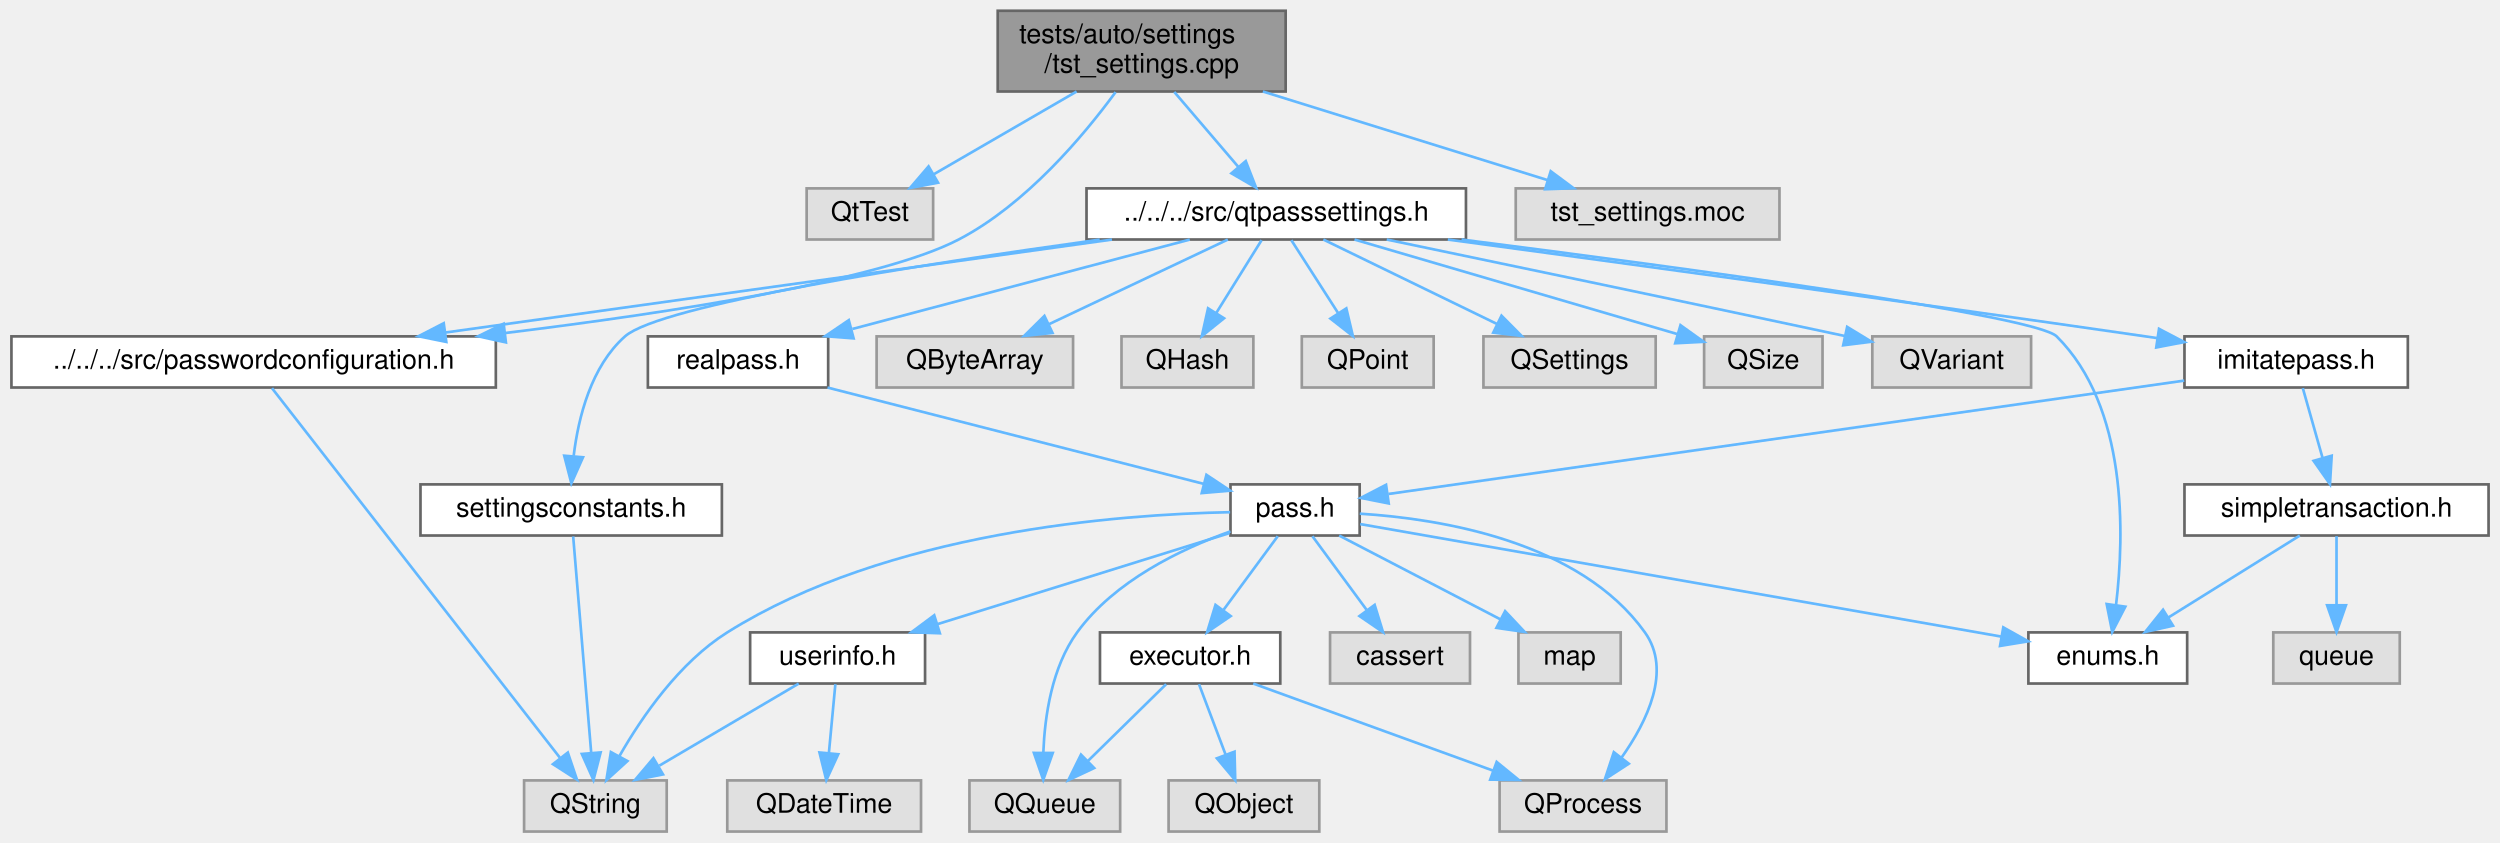
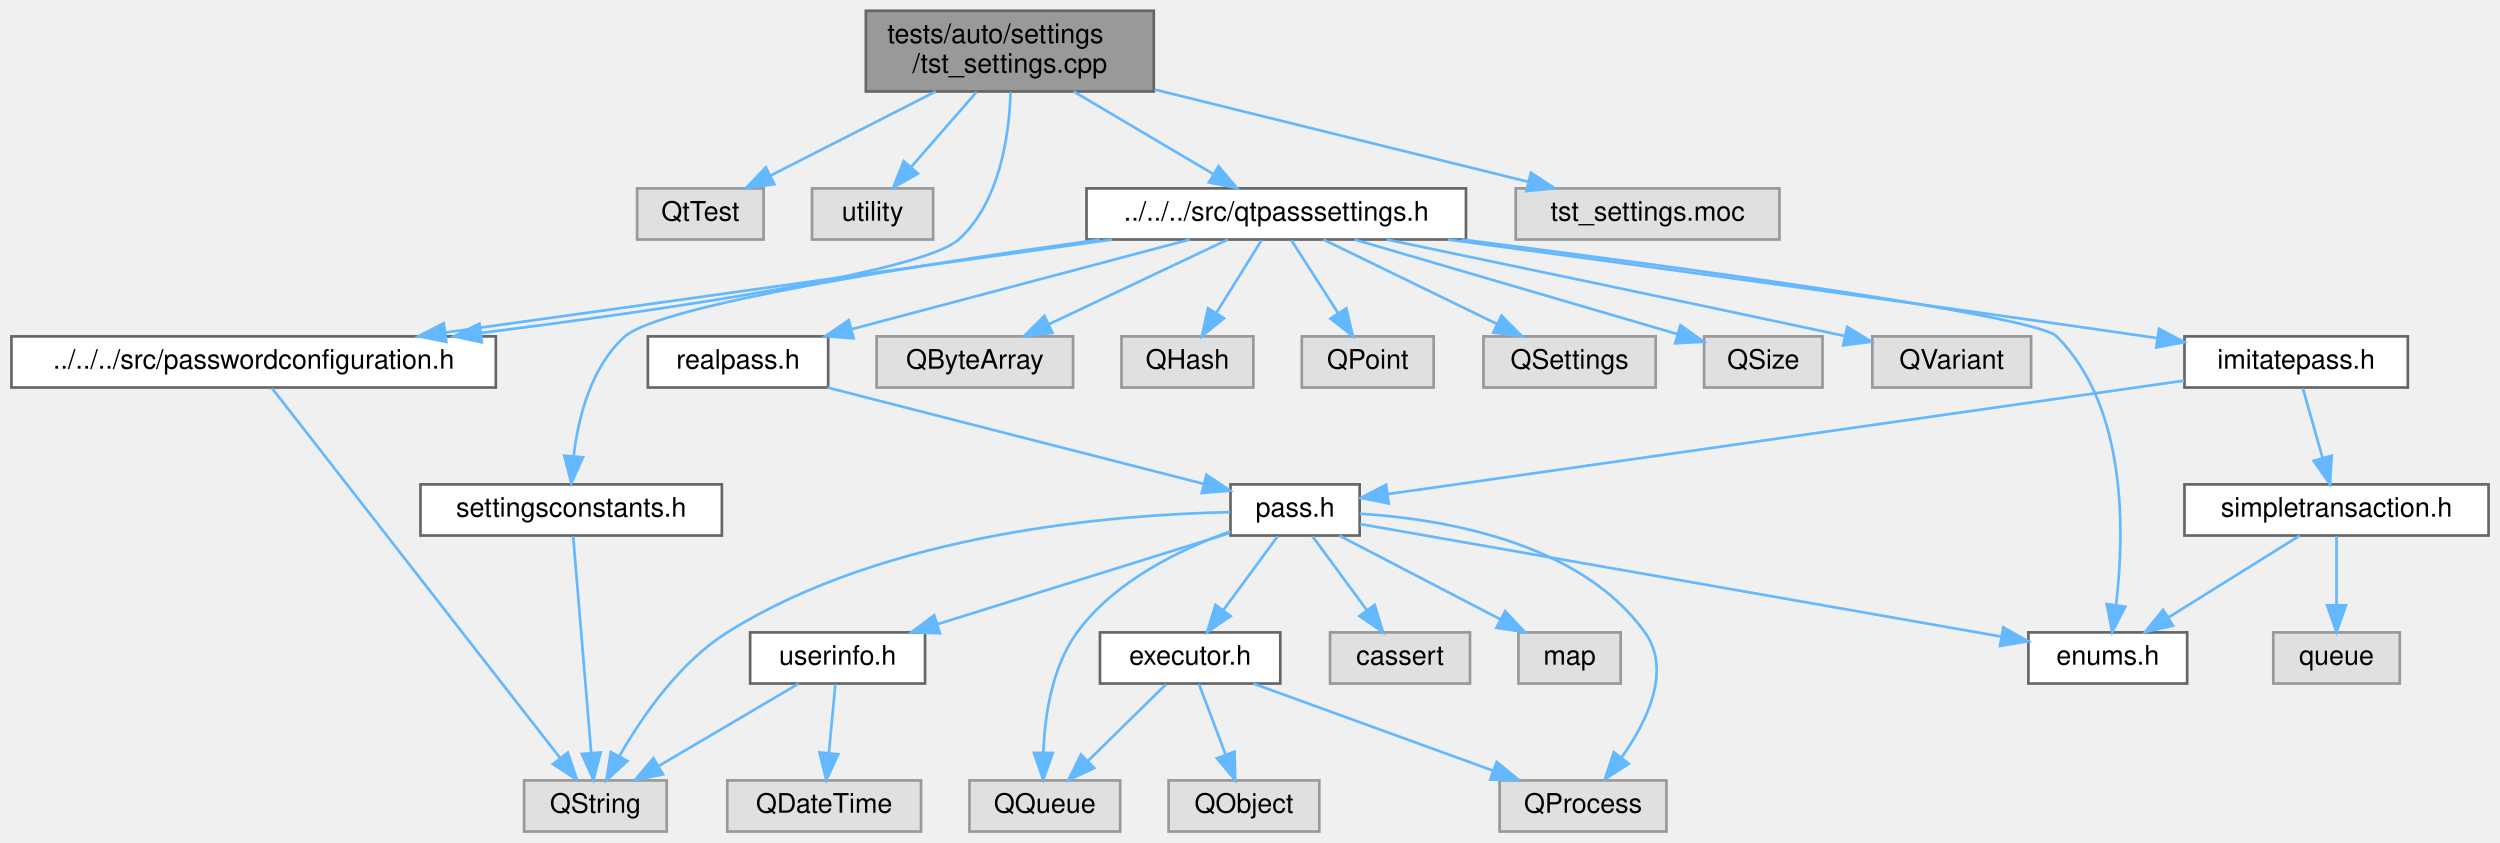
<svg xmlns="http://www.w3.org/2000/svg" xmlns:xlink="http://www.w3.org/1999/xlink" width="929pt" height="313pt" viewBox="0.00 0.00 928.50 313.00">
  <g id="graph0" class="graph" transform="scale(1 1) rotate(0) translate(4 309)">
    <g id="Node000001" class="node">
      <g id="a_Node000001">
        <a xlink:title=" ">
-           <polygon fill="#999999" stroke="#666666" points="473.5,-305 366.5,-305 366.5,-275 473.5,-275 473.5,-305" />
-           <text text-anchor="start" x="374.5" y="-293" font-family="Helvetica,sans-Serif" font-size="10.00">tests/auto/settings</text>
-           <text text-anchor="middle" x="420" y="-282" font-family="Helvetica,sans-Serif" font-size="10.00">/tst_settings.cpp</text>
+           <polygon fill="#999999" stroke="#666666" points="424.5,-305 317.5,-305 317.5,-275 424.5,-275 424.5,-305" />
+           <text text-anchor="start" x="325.5" y="-293" font-family="Helvetica,sans-Serif" font-size="10.00">tests/auto/settings</text>
+           <text text-anchor="middle" x="371" y="-282" font-family="Helvetica,sans-Serif" font-size="10.00">/tst_settings.cpp</text>
        </a>
      </g>
    </g>
    <g id="Node000002" class="node">
      <g id="a_Node000002">
        <a xlink:title=" ">
-           <polygon fill="#e0e0e0" stroke="#999999" points="342.5,-239 295.5,-239 295.5,-220 342.5,-220 342.5,-239" />
-           <text text-anchor="middle" x="319" y="-227" font-family="Helvetica,sans-Serif" font-size="10.00">QtTest</text>
+           <polygon fill="#e0e0e0" stroke="#999999" points="279.5,-239 232.5,-239 232.5,-220 279.5,-220 279.5,-239" />
+           <text text-anchor="middle" x="256" y="-227" font-family="Helvetica,sans-Serif" font-size="10.00">QtTest</text>
        </a>
      </g>
    </g>
    <g id="edge1_Node000001_Node000002" class="edge">
      <g id="a_edge1_Node000001_Node000002">
        <a xlink:title=" ">
-           <path fill="none" stroke="#63b8ff" d="M395.81,-274.99C379.71,-265.66 358.66,-253.47 342.67,-244.21" />
-           <polygon fill="#63b8ff" stroke="#63b8ff" points="344.32,-241.12 333.92,-239.14 340.81,-247.18 344.32,-241.12" />
+           <path fill="none" stroke="#63b8ff" d="M343.45,-274.99C324.78,-265.49 300.26,-253.02 281.94,-243.69" />
+           <polygon fill="#63b8ff" stroke="#63b8ff" points="283.48,-240.55 272.98,-239.14 280.31,-246.79 283.48,-240.55" />
        </a>
      </g>
    </g>
    <g id="Node000003" class="node">
      <g id="a_Node000003">
+         <a xlink:title=" ">
+           <polygon fill="#e0e0e0" stroke="#999999" points="342.5,-239 297.5,-239 297.5,-220 342.5,-220 342.5,-239" />
+           <text text-anchor="middle" x="320" y="-227" font-family="Helvetica,sans-Serif" font-size="10.00">utility</text>
+         </a>
+       </g>
+     </g>
+     <g id="edge2_Node000001_Node000003" class="edge">
+       <g id="a_edge2_Node000001_Node000003">
+         <a xlink:title=" ">
+           <path fill="none" stroke="#63b8ff" d="M358.65,-274.84C351.33,-266.43 342,-255.74 334.35,-246.96" />
+           <polygon fill="#63b8ff" stroke="#63b8ff" points="336.85,-244.5 327.64,-239.27 331.58,-249.1 336.85,-244.5" />
+         </a>
+       </g>
+     </g>
+     <g id="Node000004" class="node">
+       <g id="a_Node000004">
        <a xlink:href="passwordconfiguration_8h.html" target="_top" xlink:title=" ">
          <polygon fill="white" stroke="#666666" points="180,-184 0,-184 0,-165 180,-165 180,-184" />
          <text text-anchor="middle" x="90" y="-172" font-family="Helvetica,sans-Serif" font-size="10.00">../../../src/passwordconfiguration.h</text>
        </a>
      </g>
    </g>
-     <g id="edge2_Node000001_Node000003" class="edge">
-       <g id="a_edge2_Node000001_Node000003">
-         <a xlink:title=" ">
-           <path fill="none" stroke="#63b8ff" d="M410.3,-274.77C398.51,-258.69 377.06,-233.06 352,-220 323.12,-204.95 246.39,-192.96 183.39,-185.24" />
-           <polygon fill="#63b8ff" stroke="#63b8ff" points="183.75,-181.76 173.4,-184.04 182.91,-188.71 183.75,-181.76" />
-         </a>
-       </g>
-     </g>
-     <g id="Node000005" class="node">
-       <g id="a_Node000005">
+     <g id="edge3_Node000001_Node000004" class="edge">
+       <g id="a_edge3_Node000001_Node000004">
+         <a xlink:title=" ">
+           <path fill="none" stroke="#63b8ff" d="M371.29,-274.83C370.79,-259.04 367.39,-233.92 352,-220 338.76,-208.03 245.82,-194.27 174.36,-185.26" />
+           <polygon fill="#63b8ff" stroke="#63b8ff" points="174.78,-181.79 164.43,-184.02 173.92,-188.74 174.78,-181.79" />
+         </a>
+       </g>
+     </g>
+     <g id="Node000006" class="node">
+       <g id="a_Node000006">
        <a xlink:href="qtpasssettings_8h.html" target="_top" xlink:title=" ">
          <polygon fill="white" stroke="#666666" points="540.5,-239 399.5,-239 399.5,-220 540.5,-220 540.5,-239" />
          <text text-anchor="middle" x="470" y="-227" font-family="Helvetica,sans-Serif" font-size="10.00">../../../src/qtpasssettings.h</text>
        </a>
      </g>
    </g>
-     <g id="edge4_Node000001_Node000005" class="edge">
-       <g id="a_edge4_Node000001_Node000005">
-         <a xlink:title=" ">
-           <path fill="none" stroke="#63b8ff" d="M432.1,-274.84C439.29,-266.43 448.43,-255.74 455.93,-246.96" />
-           <polygon fill="#63b8ff" stroke="#63b8ff" points="458.67,-249.14 462.51,-239.27 453.35,-244.59 458.67,-249.14" />
-         </a>
-       </g>
-     </g>
-     <g id="Node000027" class="node">
-       <g id="a_Node000027">
+     <g id="edge5_Node000001_Node000006" class="edge">
+       <g id="a_edge5_Node000001_Node000006">
+         <a xlink:title=" ">
+           <path fill="none" stroke="#63b8ff" d="M394.71,-274.99C410.35,-265.75 430.74,-253.7 446.36,-244.47" />
+           <polygon fill="#63b8ff" stroke="#63b8ff" points="448.55,-247.24 455.38,-239.14 444.99,-241.21 448.55,-247.24" />
+         </a>
+       </g>
+     </g>
+     <g id="Node000028" class="node">
+       <g id="a_Node000028">
        <a xlink:title=" ">
          <polygon fill="#e0e0e0" stroke="#999999" points="657,-239 559,-239 559,-220 657,-220 657,-239" />
          <text text-anchor="middle" x="608" y="-227" font-family="Helvetica,sans-Serif" font-size="10.00">tst_settings.moc</text>
        </a>
      </g>
    </g>
-     <g id="edge35_Node000001_Node000027" class="edge">
-       <g id="a_edge35_Node000001_Node000027">
-         <a xlink:title=" ">
-           <path fill="none" stroke="#63b8ff" d="M465.03,-274.99C497.34,-264.94 540.34,-251.55 570.73,-242.1" />
-           <polygon fill="#63b8ff" stroke="#63b8ff" points="572,-245.37 580.51,-239.05 569.92,-238.68 572,-245.37" />
-         </a>
-       </g>
-     </g>
-     <g id="Node000004" class="node">
-       <g id="a_Node000004">
+     <g id="edge36_Node000001_Node000028" class="edge">
+       <g id="a_edge36_Node000001_Node000028">
+         <a xlink:title=" ">
+           <path fill="none" stroke="#63b8ff" d="M424.78,-275.73C466.74,-265.37 524.32,-251.15 563.67,-241.44" />
+           <polygon fill="#63b8ff" stroke="#63b8ff" points="564.63,-244.81 573.5,-239.02 562.96,-238.01 564.63,-244.81" />
+         </a>
+       </g>
+     </g>
+     <g id="Node000005" class="node">
+       <g id="a_Node000005">
        <a xlink:title=" ">
          <polygon fill="#e0e0e0" stroke="#999999" points="243.5,-19 190.5,-19 190.5,0 243.5,0 243.5,-19" />
          <text text-anchor="middle" x="217" y="-7" font-family="Helvetica,sans-Serif" font-size="10.00">QString</text>
        </a>
      </g>
    </g>
-     <g id="edge3_Node000003_Node000004" class="edge">
-       <g id="a_edge3_Node000003_Node000004">
+     <g id="edge4_Node000004_Node000005" class="edge">
+       <g id="a_edge4_Node000004_Node000005">
        <a xlink:title=" ">
          <path fill="none" stroke="#63b8ff" d="M96.83,-164.74C117.07,-138.76 177.01,-61.83 203.8,-27.44" />
          <polygon fill="#63b8ff" stroke="#63b8ff" points="206.75,-29.35 210.14,-19.31 201.23,-25.04 206.75,-29.35" />
        </a>
      </g>
    </g>
-     <g id="edge24_Node000005_Node000003" class="edge">
-       <g id="a_edge24_Node000005_Node000003">
+     <g id="edge25_Node000006_Node000004" class="edge">
+       <g id="a_edge25_Node000006_Node000004">
        <a xlink:title=" ">
          <path fill="none" stroke="#63b8ff" d="M408.95,-219.98C341.46,-210.57 232.87,-195.43 161.47,-185.47" />
          <polygon fill="#63b8ff" stroke="#63b8ff" points="161.6,-181.95 151.22,-184.04 160.64,-188.89 161.6,-181.95" />
        </a>
      </g>
    </g>
-     <g id="Node000006" class="node">
-       <g id="a_Node000006">
+     <g id="Node000007" class="node">
+       <g id="a_Node000007">
        <a xlink:href="enums_8h.html" target="_top" xlink:title=" ">
          <polygon fill="white" stroke="#666666" points="808.5,-74 749.5,-74 749.5,-55 808.5,-55 808.5,-74" />
          <text text-anchor="middle" x="779" y="-62" font-family="Helvetica,sans-Serif" font-size="10.00">enums.h</text>
        </a>
      </g>
    </g>
-     <g id="edge5_Node000005_Node000006" class="edge">
-       <g id="a_edge5_Node000005_Node000006">
+     <g id="edge6_Node000006_Node000007" class="edge">
+       <g id="a_edge6_Node000006_Node000007">
        <a xlink:title=" ">
          <path fill="none" stroke="#63b8ff" d="M538.86,-219.99C622.12,-209.41 752.17,-191.77 760,-184 786.4,-157.78 785.21,-110.48 782.08,-84.27" />
          <polygon fill="#63b8ff" stroke="#63b8ff" points="785.52,-83.56 780.65,-74.15 778.59,-84.54 785.52,-83.56" />
        </a>
      </g>
    </g>
-     <g id="Node000007" class="node">
-       <g id="a_Node000007">
+     <g id="Node000008" class="node">
+       <g id="a_Node000008">
        <a xlink:href="imitatepass_8h.html" target="_top" xlink:title=" ">
          <polygon fill="white" stroke="#666666" points="890.5,-184 807.5,-184 807.5,-165 890.5,-165 890.5,-184" />
          <text text-anchor="middle" x="849" y="-172" font-family="Helvetica,sans-Serif" font-size="10.00">imitatepass.h</text>
        </a>
      </g>
    </g>
-     <g id="edge6_Node000005_Node000007" class="edge">
-       <g id="a_edge6_Node000005_Node000007">
+     <g id="edge7_Node000006_Node000008" class="edge">
+       <g id="a_edge7_Node000006_Node000008">
        <a xlink:title=" ">
          <path fill="none" stroke="#63b8ff" d="M533.77,-219.98C598.95,-211.2 703.08,-197.02 793,-184 794.46,-183.79 795.94,-183.57 797.44,-183.35" />
          <polygon fill="#63b8ff" stroke="#63b8ff" points="798.04,-186.8 807.42,-181.88 797.01,-179.88 798.04,-186.8" />
        </a>
      </g>
    </g>
-     <g id="Node000019" class="node">
-       <g id="a_Node000019">
+     <g id="Node000020" class="node">
+       <g id="a_Node000020">
        <a xlink:href="realpass_8h.html" target="_top" xlink:title=" ">
          <polygon fill="white" stroke="#666666" points="303.5,-184 236.5,-184 236.5,-165 303.5,-165 303.5,-184" />
          <text text-anchor="middle" x="270" y="-172" font-family="Helvetica,sans-Serif" font-size="10.00">realpass.h</text>
        </a>
      </g>
    </g>
-     <g id="edge25_Node000005_Node000019" class="edge">
-       <g id="a_edge25_Node000005_Node000019">
+     <g id="edge26_Node000006_Node000020" class="edge">
+       <g id="a_edge26_Node000006_Node000020">
        <a xlink:title=" ">
          <path fill="none" stroke="#63b8ff" d="M437.87,-219.98C403.85,-210.97 350,-196.7 312.5,-186.76" />
          <polygon fill="#63b8ff" stroke="#63b8ff" points="312.95,-183.26 302.39,-184.08 311.16,-190.03 312.95,-183.26" />
        </a>
      </g>
    </g>
-     <g id="Node000020" class="node">
-       <g id="a_Node000020">
+     <g id="Node000021" class="node">
+       <g id="a_Node000021">
        <a xlink:href="settingsconstants_8h.html" target="_top" xlink:title=" ">
          <polygon fill="white" stroke="#666666" points="264,-129 152,-129 152,-110 264,-110 264,-129" />
          <text text-anchor="middle" x="208" y="-117" font-family="Helvetica,sans-Serif" font-size="10.00">settingsconstants.h</text>
        </a>
      </g>
    </g>
-     <g id="edge27_Node000005_Node000020" class="edge">
-       <g id="a_edge27_Node000005_Node000020">
+     <g id="edge28_Node000006_Node000021" class="edge">
+       <g id="a_edge28_Node000006_Node000021">
        <a xlink:title=" ">
          <path fill="none" stroke="#63b8ff" d="M404.4,-219.97C337.33,-210.69 241.16,-195.63 228,-184 215.43,-172.89 210.68,-153.96 208.93,-139.65" />
          <polygon fill="#63b8ff" stroke="#63b8ff" points="212.39,-139.08 208.07,-129.4 205.42,-139.66 212.39,-139.08" />
        </a>
      </g>
    </g>
-     <g id="Node000021" class="node">
-       <g id="a_Node000021">
+     <g id="Node000022" class="node">
+       <g id="a_Node000022">
        <a xlink:title=" ">
          <polygon fill="#e0e0e0" stroke="#999999" points="394.5,-184 321.5,-184 321.5,-165 394.5,-165 394.5,-184" />
          <text text-anchor="middle" x="358" y="-172" font-family="Helvetica,sans-Serif" font-size="10.00">QByteArray</text>
        </a>
      </g>
    </g>
-     <g id="edge29_Node000005_Node000021" class="edge">
-       <g id="a_edge29_Node000005_Node000021">
+     <g id="edge30_Node000006_Node000022" class="edge">
+       <g id="a_edge30_Node000006_Node000022">
        <a xlink:title=" ">
          <path fill="none" stroke="#63b8ff" d="M452.01,-219.98C434.07,-211.5 406.28,-198.35 385.57,-188.54" />
          <polygon fill="#63b8ff" stroke="#63b8ff" points="386.86,-185.28 376.32,-184.17 383.86,-191.61 386.86,-185.28" />
        </a>
      </g>
    </g>
-     <g id="Node000022" class="node">
-       <g id="a_Node000022">
+     <g id="Node000023" class="node">
+       <g id="a_Node000023">
        <a xlink:title=" ">
          <polygon fill="#e0e0e0" stroke="#999999" points="461.5,-184 412.5,-184 412.5,-165 461.5,-165 461.5,-184" />
          <text text-anchor="middle" x="437" y="-172" font-family="Helvetica,sans-Serif" font-size="10.00">QHash</text>
        </a>
      </g>
    </g>
-     <g id="edge30_Node000005_Node000022" class="edge">
-       <g id="a_edge30_Node000005_Node000022">
+     <g id="edge31_Node000006_Node000023" class="edge">
+       <g id="a_edge31_Node000006_Node000023">
        <a xlink:title=" ">
          <path fill="none" stroke="#63b8ff" d="M464.55,-219.75C459.99,-212.42 453.33,-201.73 447.71,-192.7" />
          <polygon fill="#63b8ff" stroke="#63b8ff" points="450.6,-190.73 442.35,-184.09 444.66,-194.43 450.6,-190.73" />
        </a>
      </g>
    </g>
-     <g id="Node000023" class="node">
-       <g id="a_Node000023">
+     <g id="Node000024" class="node">
+       <g id="a_Node000024">
        <a xlink:title=" ">
          <polygon fill="#e0e0e0" stroke="#999999" points="528.5,-184 479.5,-184 479.5,-165 528.5,-165 528.5,-184" />
          <text text-anchor="middle" x="504" y="-172" font-family="Helvetica,sans-Serif" font-size="10.00">QPoint</text>
        </a>
      </g>
    </g>
-     <g id="edge31_Node000005_Node000023" class="edge">
-       <g id="a_edge31_Node000005_Node000023">
+     <g id="edge32_Node000006_Node000024" class="edge">
+       <g id="a_edge32_Node000006_Node000024">
        <a xlink:title=" ">
          <path fill="none" stroke="#63b8ff" d="M475.61,-219.75C480.32,-212.42 487.17,-201.73 492.97,-192.7" />
          <polygon fill="#63b8ff" stroke="#63b8ff" points="496.04,-194.4 498.49,-184.09 490.14,-190.62 496.04,-194.4" />
        </a>
      </g>
    </g>
-     <g id="Node000024" class="node">
-       <g id="a_Node000024">
+     <g id="Node000025" class="node">
+       <g id="a_Node000025">
        <a xlink:title=" ">
          <polygon fill="#e0e0e0" stroke="#999999" points="611,-184 547,-184 547,-165 611,-165 611,-184" />
          <text text-anchor="middle" x="579" y="-172" font-family="Helvetica,sans-Serif" font-size="10.00">QSettings</text>
        </a>
      </g>
    </g>
-     <g id="edge32_Node000005_Node000024" class="edge">
-       <g id="a_edge32_Node000005_Node000024">
+     <g id="edge33_Node000006_Node000025" class="edge">
+       <g id="a_edge33_Node000006_Node000025">
        <a xlink:title=" ">
          <path fill="none" stroke="#63b8ff" d="M487.51,-219.98C504.97,-211.5 532.01,-198.35 552.17,-188.54" />
          <polygon fill="#63b8ff" stroke="#63b8ff" points="553.71,-191.69 561.17,-184.17 550.64,-185.4 553.71,-191.69" />
        </a>
      </g>
    </g>
-     <g id="Node000025" class="node">
-       <g id="a_Node000025">
+     <g id="Node000026" class="node">
+       <g id="a_Node000026">
        <a xlink:title=" ">
          <polygon fill="#e0e0e0" stroke="#999999" points="673,-184 629,-184 629,-165 673,-165 673,-184" />
          <text text-anchor="middle" x="651" y="-172" font-family="Helvetica,sans-Serif" font-size="10.00">QSize</text>
        </a>
      </g>
    </g>
-     <g id="edge33_Node000005_Node000025" class="edge">
-       <g id="a_edge33_Node000005_Node000025">
+     <g id="edge34_Node000006_Node000026" class="edge">
+       <g id="a_edge34_Node000006_Node000026">
        <a xlink:title=" ">
          <path fill="none" stroke="#63b8ff" d="M499.08,-219.98C531.86,-210.39 585.01,-194.82 618.96,-184.88" />
          <polygon fill="#63b8ff" stroke="#63b8ff" points="620.22,-188.16 628.84,-181.99 618.26,-181.44 620.22,-188.16" />
        </a>
      </g>
    </g>
-     <g id="Node000026" class="node">
-       <g id="a_Node000026">
+     <g id="Node000027" class="node">
+       <g id="a_Node000027">
        <a xlink:title=" ">
          <polygon fill="#e0e0e0" stroke="#999999" points="750.5,-184 691.5,-184 691.5,-165 750.5,-165 750.5,-184" />
          <text text-anchor="middle" x="721" y="-172" font-family="Helvetica,sans-Serif" font-size="10.00">QVariant</text>
        </a>
      </g>
    </g>
-     <g id="edge34_Node000005_Node000026" class="edge">
-       <g id="a_edge34_Node000005_Node000026">
+     <g id="edge35_Node000006_Node000027" class="edge">
+       <g id="a_edge35_Node000006_Node000027">
        <a xlink:title=" ">
          <path fill="none" stroke="#63b8ff" d="M511.06,-219.98C551.69,-211.52 615.95,-198.1 681.15,-184.17" />
          <polygon fill="#63b8ff" stroke="#63b8ff" points="682.15,-187.53 691.19,-182.02 680.68,-180.69 682.15,-187.53" />
        </a>
      </g>
    </g>
-     <g id="Node000008" class="node">
-       <g id="a_Node000008">
+     <g id="Node000009" class="node">
+       <g id="a_Node000009">
        <a xlink:href="pass_8h.html" target="_top" xlink:title=" ">
          <polygon fill="white" stroke="#666666" points="501,-129 453,-129 453,-110 501,-110 501,-129" />
          <text text-anchor="middle" x="477" y="-117" font-family="Helvetica,sans-Serif" font-size="10.00">pass.h</text>
        </a>
      </g>
    </g>
-     <g id="edge7_Node000007_Node000008" class="edge">
-       <g id="a_edge7_Node000007_Node000008">
+     <g id="edge8_Node000008_Node000009" class="edge">
+       <g id="a_edge8_Node000008_Node000009">
        <a xlink:title=" ">
          <path fill="none" stroke="#63b8ff" d="M807.41,-167.57C733.44,-157.04 580.36,-135.23 511.68,-125.44" />
          <polygon fill="#63b8ff" stroke="#63b8ff" points="511.8,-121.92 501.4,-123.98 510.81,-128.85 511.8,-121.92" />
        </a>
      </g>
    </g>
-     <g id="Node000017" class="node">
-       <g id="a_Node000017">
+     <g id="Node000018" class="node">
+       <g id="a_Node000018">
        <a xlink:href="simpletransaction_8h.html" target="_top" xlink:title=" ">
          <polygon fill="white" stroke="#666666" points="920.5,-129 807.5,-129 807.5,-110 920.5,-110 920.5,-129" />
          <text text-anchor="middle" x="864" y="-117" font-family="Helvetica,sans-Serif" font-size="10.00">simpletransaction.h</text>
        </a>
      </g>
    </g>
-     <g id="edge21_Node000007_Node000017" class="edge">
-       <g id="a_edge21_Node000007_Node000017">
+     <g id="edge22_Node000008_Node000018" class="edge">
+       <g id="a_edge22_Node000008_Node000018">
        <a xlink:title=" ">
          <path fill="none" stroke="#63b8ff" d="M851.48,-164.75C853.46,-157.72 856.32,-147.62 858.81,-138.84" />
          <polygon fill="#63b8ff" stroke="#63b8ff" points="862.21,-139.66 861.57,-129.09 855.48,-137.76 862.21,-139.66" />
        </a>
      </g>
    </g>
-     <g id="edge18_Node000008_Node000004" class="edge">
-       <g id="a_edge18_Node000008_Node000004">
+     <g id="edge19_Node000009_Node000005" class="edge">
+       <g id="a_edge19_Node000009_Node000005">
        <a xlink:title=" ">
          <path fill="none" stroke="#63b8ff" d="M452.86,-118.67C411.46,-117.88 325.61,-111.43 266,-74 248.18,-62.81 234.32,-42.7 225.96,-28.1" />
          <polygon fill="#63b8ff" stroke="#63b8ff" points="228.9,-26.19 221.07,-19.06 222.75,-29.52 228.9,-26.19" />
        </a>
      </g>
    </g>
-     <g id="edge8_Node000008_Node000006" class="edge">
-       <g id="a_edge8_Node000008_Node000006">
+     <g id="edge9_Node000009_Node000007" class="edge">
+       <g id="a_edge9_Node000009_Node000007">
        <a xlink:title=" ">
          <path fill="none" stroke="#63b8ff" d="M501.2,-114.25C553.18,-105.13 675.88,-83.6 739.38,-72.45" />
          <polygon fill="#63b8ff" stroke="#63b8ff" points="740.17,-75.87 749.42,-70.69 738.96,-68.97 740.17,-75.87" />
        </a>
      </g>
    </g>
-     <g id="Node000009" class="node">
-       <g id="a_Node000009">
+     <g id="Node000010" class="node">
+       <g id="a_Node000010">
        <a xlink:href="executor_8h.html" target="_top" xlink:title=" ">
          <polygon fill="white" stroke="#666666" points="471.5,-74 404.5,-74 404.5,-55 471.5,-55 471.5,-74" />
          <text text-anchor="middle" x="438" y="-62" font-family="Helvetica,sans-Serif" font-size="10.00">executor.h</text>
        </a>
      </g>
    </g>
-     <g id="edge9_Node000008_Node000009" class="edge">
-       <g id="a_edge9_Node000008_Node000009">
+     <g id="edge10_Node000009_Node000010" class="edge">
+       <g id="a_edge10_Node000009_Node000010">
        <a xlink:title=" ">
          <path fill="none" stroke="#63b8ff" d="M470.56,-109.75C465.11,-102.34 457.14,-91.5 450.44,-82.41" />
          <polygon fill="#63b8ff" stroke="#63b8ff" points="453.07,-80.07 444.32,-74.09 447.43,-84.22 453.07,-80.07" />
        </a>
      </g>
    </g>
-     <g id="Node000011" class="node">
-       <g id="a_Node000011">
+     <g id="Node000012" class="node">
+       <g id="a_Node000012">
        <a xlink:title=" ">
          <polygon fill="#e0e0e0" stroke="#999999" points="615,-19 553,-19 553,0 615,0 615,-19" />
          <text text-anchor="middle" x="584" y="-7" font-family="Helvetica,sans-Serif" font-size="10.00">QProcess</text>
        </a>
      </g>
    </g>
-     <g id="edge16_Node000008_Node000011" class="edge">
-       <g id="a_edge16_Node000008_Node000011">
+     <g id="edge17_Node000009_Node000012" class="edge">
+       <g id="a_edge17_Node000009_Node000012">
        <a xlink:title=" ">
          <path fill="none" stroke="#63b8ff" d="M501.04,-118.12C531.48,-116.19 582.87,-107.77 607,-74 617.07,-59.91 607.87,-40.95 598.28,-27.43" />
          <polygon fill="#63b8ff" stroke="#63b8ff" points="601,-25.21 592.12,-19.43 595.45,-29.49 601,-25.21" />
        </a>
      </g>
    </g>
-     <g id="Node000012" class="node">
-       <g id="a_Node000012">
+     <g id="Node000013" class="node">
+       <g id="a_Node000013">
        <a xlink:title=" ">
          <polygon fill="#e0e0e0" stroke="#999999" points="412,-19 356,-19 356,0 412,0 412,-19" />
          <text text-anchor="middle" x="384" y="-7" font-family="Helvetica,sans-Serif" font-size="10.00">QQueue</text>
        </a>
      </g>
    </g>
-     <g id="edge17_Node000008_Node000012" class="edge">
-       <g id="a_edge17_Node000008_Node000012">
+     <g id="edge18_Node000009_Node000013" class="edge">
+       <g id="a_edge18_Node000009_Node000013">
        <a xlink:title=" ">
          <path fill="none" stroke="#63b8ff" d="M452.98,-111.55C434.5,-104.93 409.85,-93.09 396,-74 386.63,-61.09 383.97,-42.93 383.45,-29.34" />
          <polygon fill="#63b8ff" stroke="#63b8ff" points="386.95,-29.2 383.42,-19.21 379.95,-29.22 386.95,-29.2" />
        </a>
      </g>
    </g>
-     <g id="Node000013" class="node">
-       <g id="a_Node000013">
+     <g id="Node000014" class="node">
+       <g id="a_Node000014">
        <a xlink:href="userinfo_8h.html" target="_top" xlink:title=" ">
          <polygon fill="white" stroke="#666666" points="339.5,-74 274.5,-74 274.5,-55 339.5,-55 339.5,-74" />
          <text text-anchor="middle" x="307" y="-62" font-family="Helvetica,sans-Serif" font-size="10.00">userinfo.h</text>
        </a>
      </g>
    </g>
-     <g id="edge13_Node000008_Node000013" class="edge">
-       <g id="a_edge13_Node000008_Node000013">
+     <g id="edge14_Node000009_Node000014" class="edge">
+       <g id="a_edge14_Node000009_Node000014">
        <a xlink:title=" ">
          <path fill="none" stroke="#63b8ff" d="M452.64,-110.91C424.27,-102.06 377.09,-87.35 344.14,-77.08" />
          <polygon fill="#63b8ff" stroke="#63b8ff" points="345,-73.68 334.41,-74.05 342.91,-80.36 345,-73.68" />
        </a>
      </g>
    </g>
+     <g id="Node000016" class="node">
+       <g id="a_Node000016">
+         <a xlink:title=" ">
+           <polygon fill="#e0e0e0" stroke="#999999" points="542,-74 490,-74 490,-55 542,-55 542,-74" />
+           <text text-anchor="middle" x="516" y="-62" font-family="Helvetica,sans-Serif" font-size="10.00">cassert</text>
+         </a>
+       </g>
+     </g>
+     <g id="edge20_Node000009_Node000016" class="edge">
+       <g id="a_edge20_Node000009_Node000016">
+         <a xlink:title=" ">
+           <path fill="none" stroke="#63b8ff" d="M483.44,-109.75C488.89,-102.34 496.86,-91.5 503.56,-82.41" />
+           <polygon fill="#63b8ff" stroke="#63b8ff" points="506.57,-84.22 509.68,-74.09 500.93,-80.07 506.57,-84.22" />
+         </a>
+       </g>
+     </g>
+     <g id="Node000017" class="node">
+       <g id="a_Node000017">
+         <a xlink:title=" ">
+           <polygon fill="#e0e0e0" stroke="#999999" points="598,-74 560,-74 560,-55 598,-55 598,-74" />
+           <text text-anchor="middle" x="579" y="-62" font-family="Helvetica,sans-Serif" font-size="10.00">map</text>
+         </a>
+       </g>
+     </g>
+     <g id="edge21_Node000009_Node000017" class="edge">
+       <g id="a_edge21_Node000009_Node000017">
+         <a xlink:title=" ">
+           <path fill="none" stroke="#63b8ff" d="M493.39,-109.98C509.57,-101.57 534.57,-88.59 553.38,-78.81" />
+           <polygon fill="#63b8ff" stroke="#63b8ff" points="555.05,-81.89 562.31,-74.17 551.83,-75.68 555.05,-81.89" />
+         </a>
+       </g>
+     </g>
+     <g id="Node000011" class="node">
+       <g id="a_Node000011">
+         <a xlink:title=" ">
+           <polygon fill="#e0e0e0" stroke="#999999" points="486,-19 430,-19 430,0 486,0 486,-19" />
+           <text text-anchor="middle" x="458" y="-7" font-family="Helvetica,sans-Serif" font-size="10.00">QObject</text>
+         </a>
+       </g>
+     </g>
+     <g id="edge11_Node000010_Node000011" class="edge">
+       <g id="a_edge11_Node000010_Node000011">
+         <a xlink:title=" ">
+           <path fill="none" stroke="#63b8ff" d="M441.3,-54.75C443.98,-47.65 447.85,-37.4 451.19,-28.56" />
+           <polygon fill="#63b8ff" stroke="#63b8ff" points="454.5,-29.68 454.76,-19.09 447.95,-27.21 454.5,-29.68" />
+         </a>
+       </g>
+     </g>
+     <g id="edge12_Node000010_Node000012" class="edge">
+       <g id="a_edge12_Node000010_Node000012">
+         <a xlink:title=" ">
+           <path fill="none" stroke="#63b8ff" d="M461.46,-54.98C485.58,-46.23 523.37,-32.51 550.6,-22.62" />
+           <polygon fill="#63b8ff" stroke="#63b8ff" points="551.91,-25.87 560.12,-19.17 549.52,-19.29 551.91,-25.87" />
+         </a>
+       </g>
+     </g>
+     <g id="edge13_Node000010_Node000013" class="edge">
+       <g id="a_edge13_Node000010_Node000013">
+         <a xlink:title=" ">
+           <path fill="none" stroke="#63b8ff" d="M429.08,-54.75C421.22,-47.03 409.57,-35.6 400.08,-26.28" />
+           <polygon fill="#63b8ff" stroke="#63b8ff" points="402.34,-23.6 392.75,-19.09 397.44,-28.59 402.34,-23.6" />
+         </a>
+       </g>
+     </g>
+     <g id="edge16_Node000014_Node000005" class="edge">
+       <g id="a_edge16_Node000014_Node000005">
+         <a xlink:title=" ">
+           <path fill="none" stroke="#63b8ff" d="M292.54,-54.98C278.58,-46.77 257.21,-34.18 240.75,-24.49" />
+           <polygon fill="#63b8ff" stroke="#63b8ff" points="242.12,-21.23 231.72,-19.17 238.56,-27.26 242.12,-21.23" />
+         </a>
+       </g>
+     </g>
    <g id="Node000015" class="node">
      <g id="a_Node000015">
        <a xlink:title=" ">
-           <polygon fill="#e0e0e0" stroke="#999999" points="542,-74 490,-74 490,-55 542,-55 542,-74" />
-           <text text-anchor="middle" x="516" y="-62" font-family="Helvetica,sans-Serif" font-size="10.00">cassert</text>
-         </a>
-       </g>
-     </g>
-     <g id="edge19_Node000008_Node000015" class="edge">
-       <g id="a_edge19_Node000008_Node000015">
-         <a xlink:title=" ">
-           <path fill="none" stroke="#63b8ff" d="M483.44,-109.75C488.89,-102.34 496.86,-91.5 503.56,-82.41" />
-           <polygon fill="#63b8ff" stroke="#63b8ff" points="506.57,-84.22 509.68,-74.09 500.93,-80.07 506.57,-84.22" />
-         </a>
-       </g>
-     </g>
-     <g id="Node000016" class="node">
-       <g id="a_Node000016">
-         <a xlink:title=" ">
-           <polygon fill="#e0e0e0" stroke="#999999" points="598,-74 560,-74 560,-55 598,-55 598,-74" />
-           <text text-anchor="middle" x="579" y="-62" font-family="Helvetica,sans-Serif" font-size="10.00">map</text>
-         </a>
-       </g>
-     </g>
-     <g id="edge20_Node000008_Node000016" class="edge">
-       <g id="a_edge20_Node000008_Node000016">
-         <a xlink:title=" ">
-           <path fill="none" stroke="#63b8ff" d="M493.39,-109.98C509.57,-101.57 534.57,-88.59 553.38,-78.81" />
-           <polygon fill="#63b8ff" stroke="#63b8ff" points="555.05,-81.89 562.31,-74.17 551.83,-75.68 555.05,-81.89" />
-         </a>
-       </g>
-     </g>
-     <g id="Node000010" class="node">
-       <g id="a_Node000010">
-         <a xlink:title=" ">
-           <polygon fill="#e0e0e0" stroke="#999999" points="486,-19 430,-19 430,0 486,0 486,-19" />
-           <text text-anchor="middle" x="458" y="-7" font-family="Helvetica,sans-Serif" font-size="10.00">QObject</text>
-         </a>
-       </g>
-     </g>
-     <g id="edge10_Node000009_Node000010" class="edge">
-       <g id="a_edge10_Node000009_Node000010">
-         <a xlink:title=" ">
-           <path fill="none" stroke="#63b8ff" d="M441.3,-54.75C443.98,-47.65 447.85,-37.4 451.19,-28.56" />
-           <polygon fill="#63b8ff" stroke="#63b8ff" points="454.5,-29.68 454.76,-19.09 447.95,-27.21 454.5,-29.68" />
-         </a>
-       </g>
-     </g>
-     <g id="edge11_Node000009_Node000011" class="edge">
-       <g id="a_edge11_Node000009_Node000011">
-         <a xlink:title=" ">
-           <path fill="none" stroke="#63b8ff" d="M461.46,-54.98C485.58,-46.23 523.37,-32.51 550.6,-22.62" />
-           <polygon fill="#63b8ff" stroke="#63b8ff" points="551.91,-25.87 560.12,-19.17 549.52,-19.29 551.91,-25.87" />
-         </a>
-       </g>
-     </g>
-     <g id="edge12_Node000009_Node000012" class="edge">
-       <g id="a_edge12_Node000009_Node000012">
-         <a xlink:title=" ">
-           <path fill="none" stroke="#63b8ff" d="M429.08,-54.75C421.22,-47.03 409.57,-35.6 400.08,-26.28" />
-           <polygon fill="#63b8ff" stroke="#63b8ff" points="402.34,-23.6 392.75,-19.09 397.44,-28.59 402.34,-23.6" />
-         </a>
-       </g>
-     </g>
-     <g id="edge15_Node000013_Node000004" class="edge">
-       <g id="a_edge15_Node000013_Node000004">
-         <a xlink:title=" ">
-           <path fill="none" stroke="#63b8ff" d="M292.54,-54.98C278.58,-46.77 257.21,-34.18 240.75,-24.49" />
-           <polygon fill="#63b8ff" stroke="#63b8ff" points="242.12,-21.23 231.72,-19.17 238.56,-27.26 242.12,-21.23" />
-         </a>
-       </g>
-     </g>
-     <g id="Node000014" class="node">
-       <g id="a_Node000014">
-         <a xlink:title=" ">
          <polygon fill="#e0e0e0" stroke="#999999" points="338,-19 266,-19 266,0 338,0 338,-19" />
          <text text-anchor="middle" x="302" y="-7" font-family="Helvetica,sans-Serif" font-size="10.00">QDateTime</text>
        </a>
      </g>
    </g>
-     <g id="edge14_Node000013_Node000014" class="edge">
-       <g id="a_edge14_Node000013_Node000014">
+     <g id="edge15_Node000014_Node000015" class="edge">
+       <g id="a_edge15_Node000014_Node000015">
        <a xlink:title=" ">
          <path fill="none" stroke="#63b8ff" d="M306.17,-54.75C305.52,-47.8 304.58,-37.85 303.76,-29.13" />
          <polygon fill="#63b8ff" stroke="#63b8ff" points="307.23,-28.72 302.81,-19.09 300.27,-29.37 307.23,-28.72" />
        </a>
      </g>
    </g>
-     <g id="edge22_Node000017_Node000006" class="edge">
-       <g id="a_edge22_Node000017_Node000006">
+     <g id="edge23_Node000018_Node000007" class="edge">
+       <g id="a_edge23_Node000018_Node000007">
        <a xlink:title=" ">
          <path fill="none" stroke="#63b8ff" d="M850.34,-109.98C837.16,-101.77 816.97,-89.18 801.43,-79.49" />
          <polygon fill="#63b8ff" stroke="#63b8ff" points="803.24,-76.49 792.91,-74.17 799.54,-82.43 803.24,-76.49" />
        </a>
      </g>
    </g>
-     <g id="Node000018" class="node">
-       <g id="a_Node000018">
+     <g id="Node000019" class="node">
+       <g id="a_Node000019">
        <a xlink:title=" ">
          <polygon fill="#e0e0e0" stroke="#999999" points="887.5,-74 840.5,-74 840.5,-55 887.5,-55 887.5,-74" />
          <text text-anchor="middle" x="864" y="-62" font-family="Helvetica,sans-Serif" font-size="10.00">queue</text>
        </a>
      </g>
    </g>
-     <g id="edge23_Node000017_Node000018" class="edge">
-       <g id="a_edge23_Node000017_Node000018">
+     <g id="edge24_Node000018_Node000019" class="edge">
+       <g id="a_edge24_Node000018_Node000019">
        <a xlink:title=" ">
          <path fill="none" stroke="#63b8ff" d="M864,-109.75C864,-102.8 864,-92.85 864,-84.13" />
          <polygon fill="#63b8ff" stroke="#63b8ff" points="867.5,-84.09 864,-74.09 860.5,-84.09 867.5,-84.09" />
        </a>
      </g>
    </g>
-     <g id="edge26_Node000019_Node000008" class="edge">
-       <g id="a_edge26_Node000019_Node000008">
+     <g id="edge27_Node000020_Node000009" class="edge">
+       <g id="a_edge27_Node000020_Node000009">
        <a xlink:title=" ">
          <path fill="none" stroke="#63b8ff" d="M303.26,-164.98C341.66,-155.15 404.47,-139.07 443.13,-129.17" />
          <polygon fill="#63b8ff" stroke="#63b8ff" points="444.06,-132.55 452.88,-126.68 442.32,-125.77 444.06,-132.55" />
        </a>
      </g>
    </g>
-     <g id="edge28_Node000020_Node000004" class="edge">
-       <g id="a_edge28_Node000020_Node000004">
+     <g id="edge29_Node000021_Node000005" class="edge">
+       <g id="a_edge29_Node000021_Node000005">
        <a xlink:title=" ">
          <path fill="none" stroke="#63b8ff" d="M208.74,-109.66C210.19,-92.17 213.47,-52.8 215.44,-29.27" />
          <polygon fill="#63b8ff" stroke="#63b8ff" points="218.94,-29.41 216.28,-19.16 211.96,-28.83 218.94,-29.41" />
        </a>
      </g>
    </g>
  </g>
</svg>
